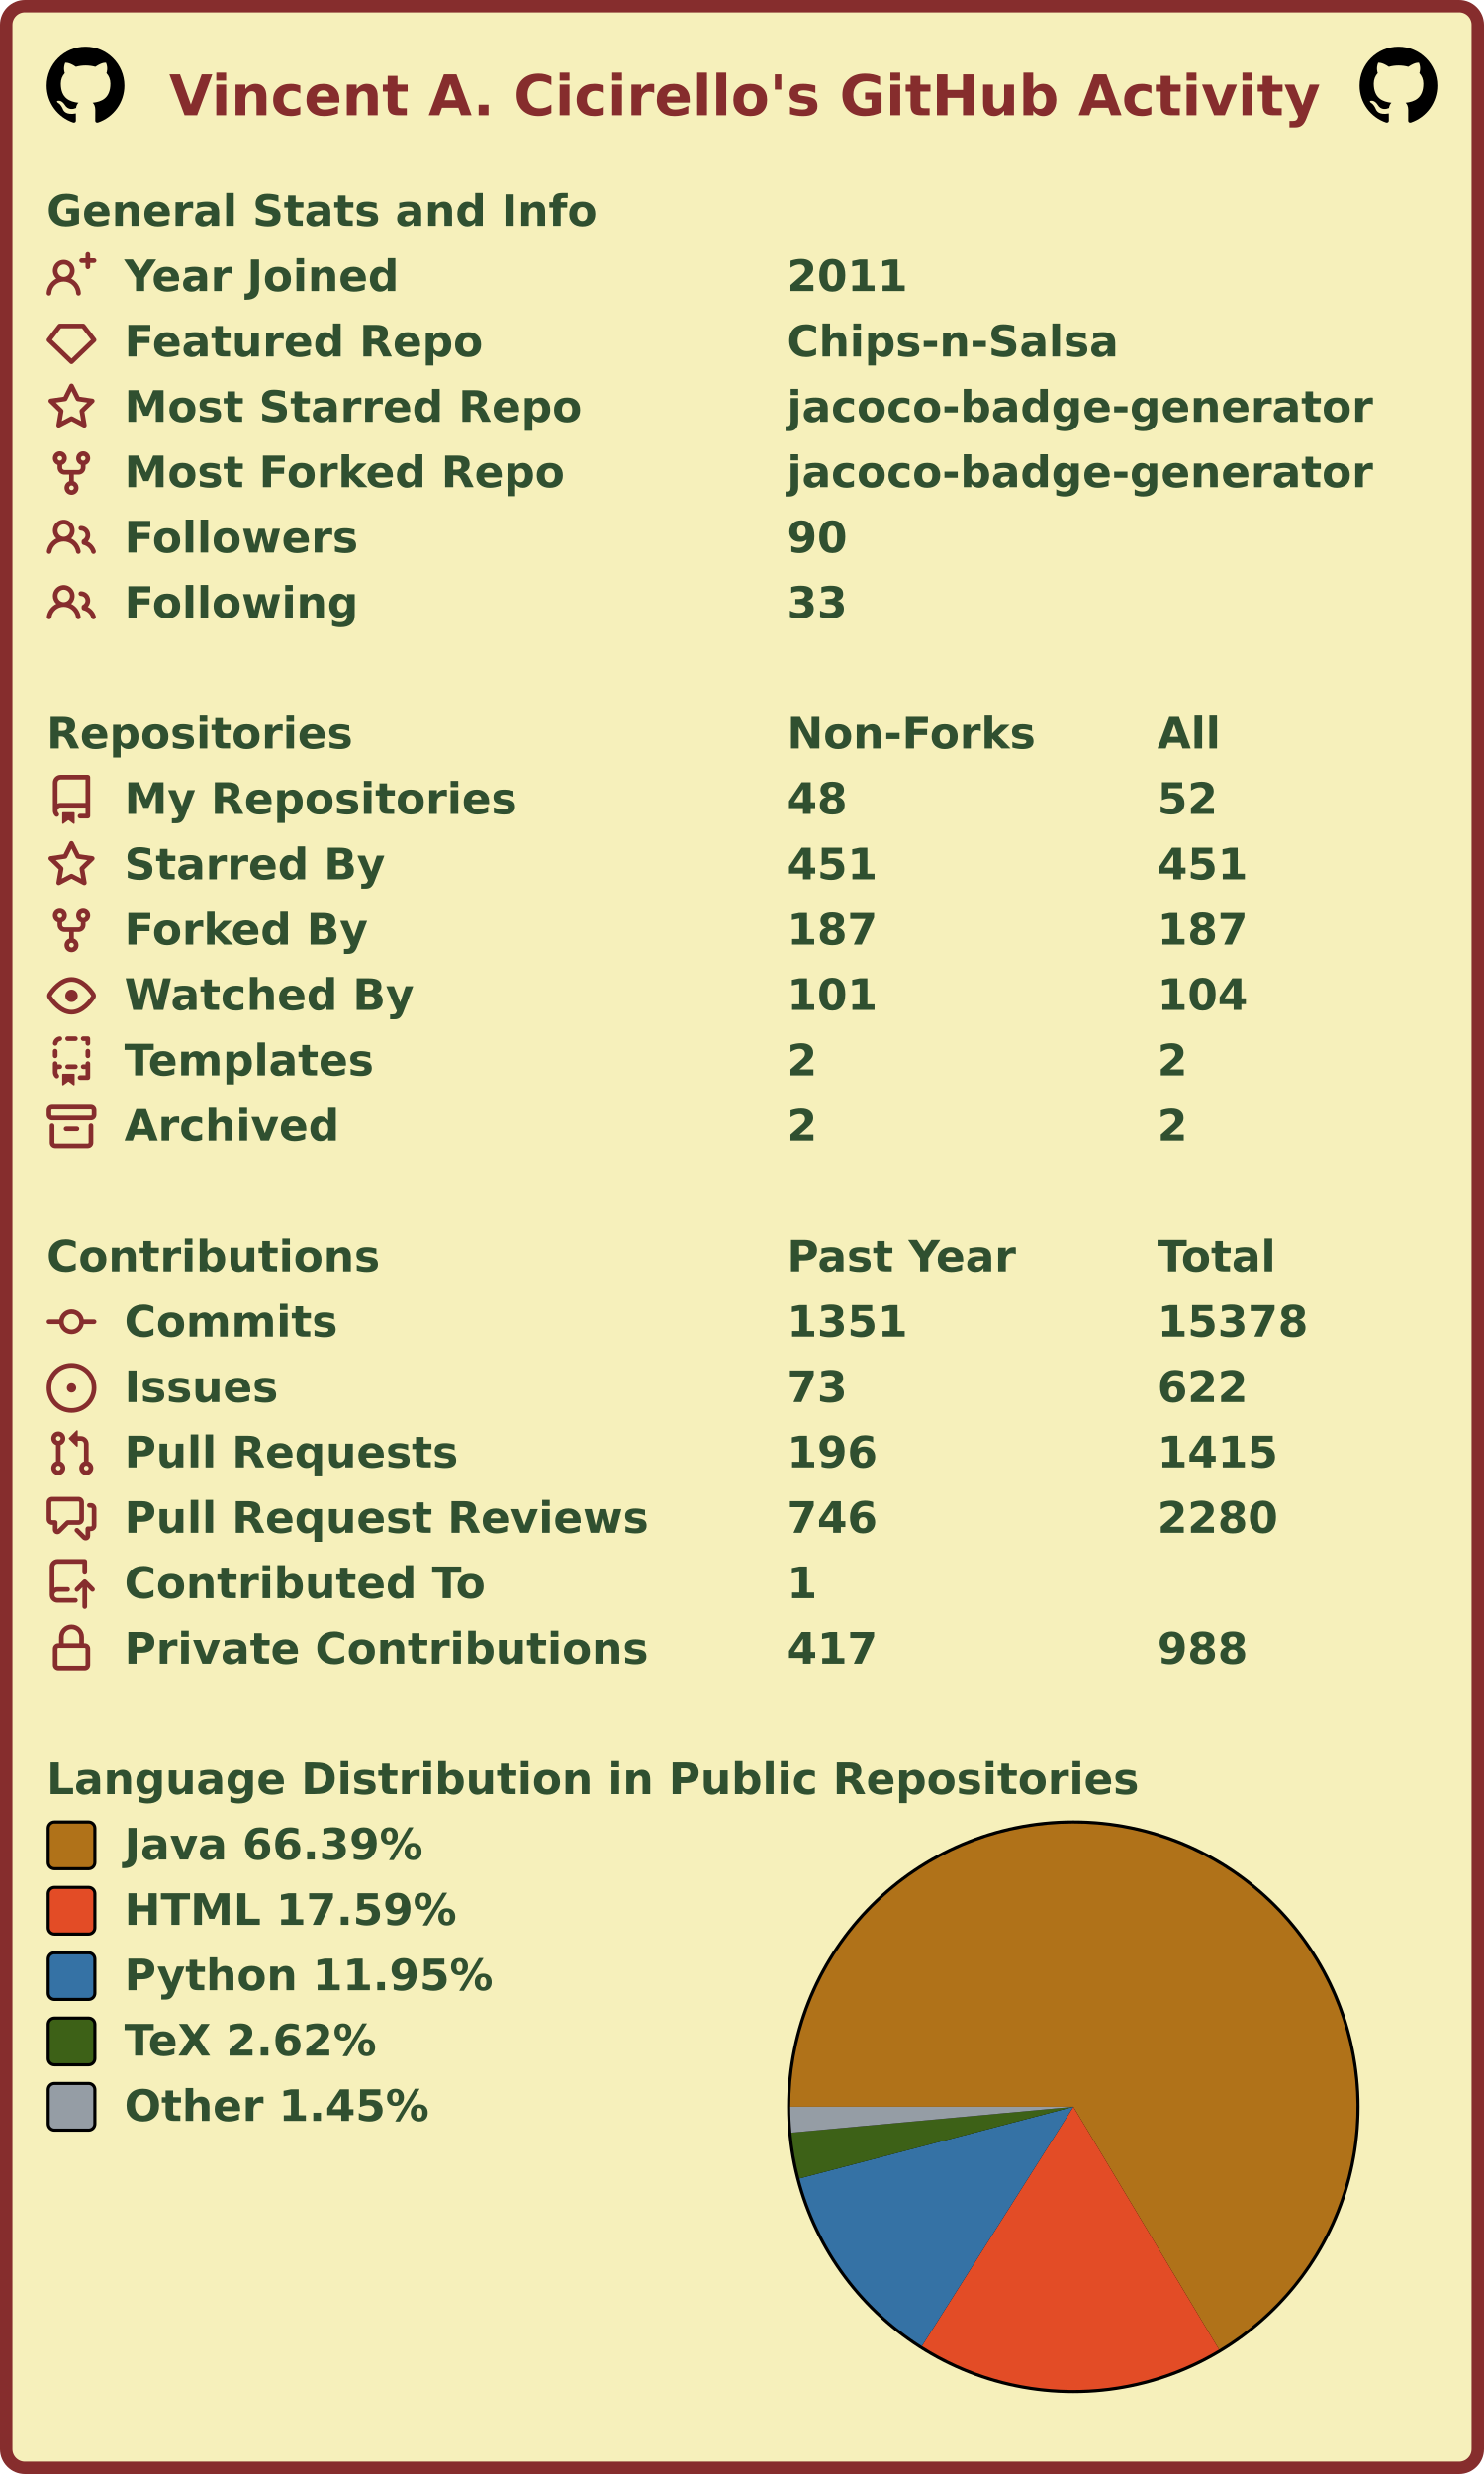
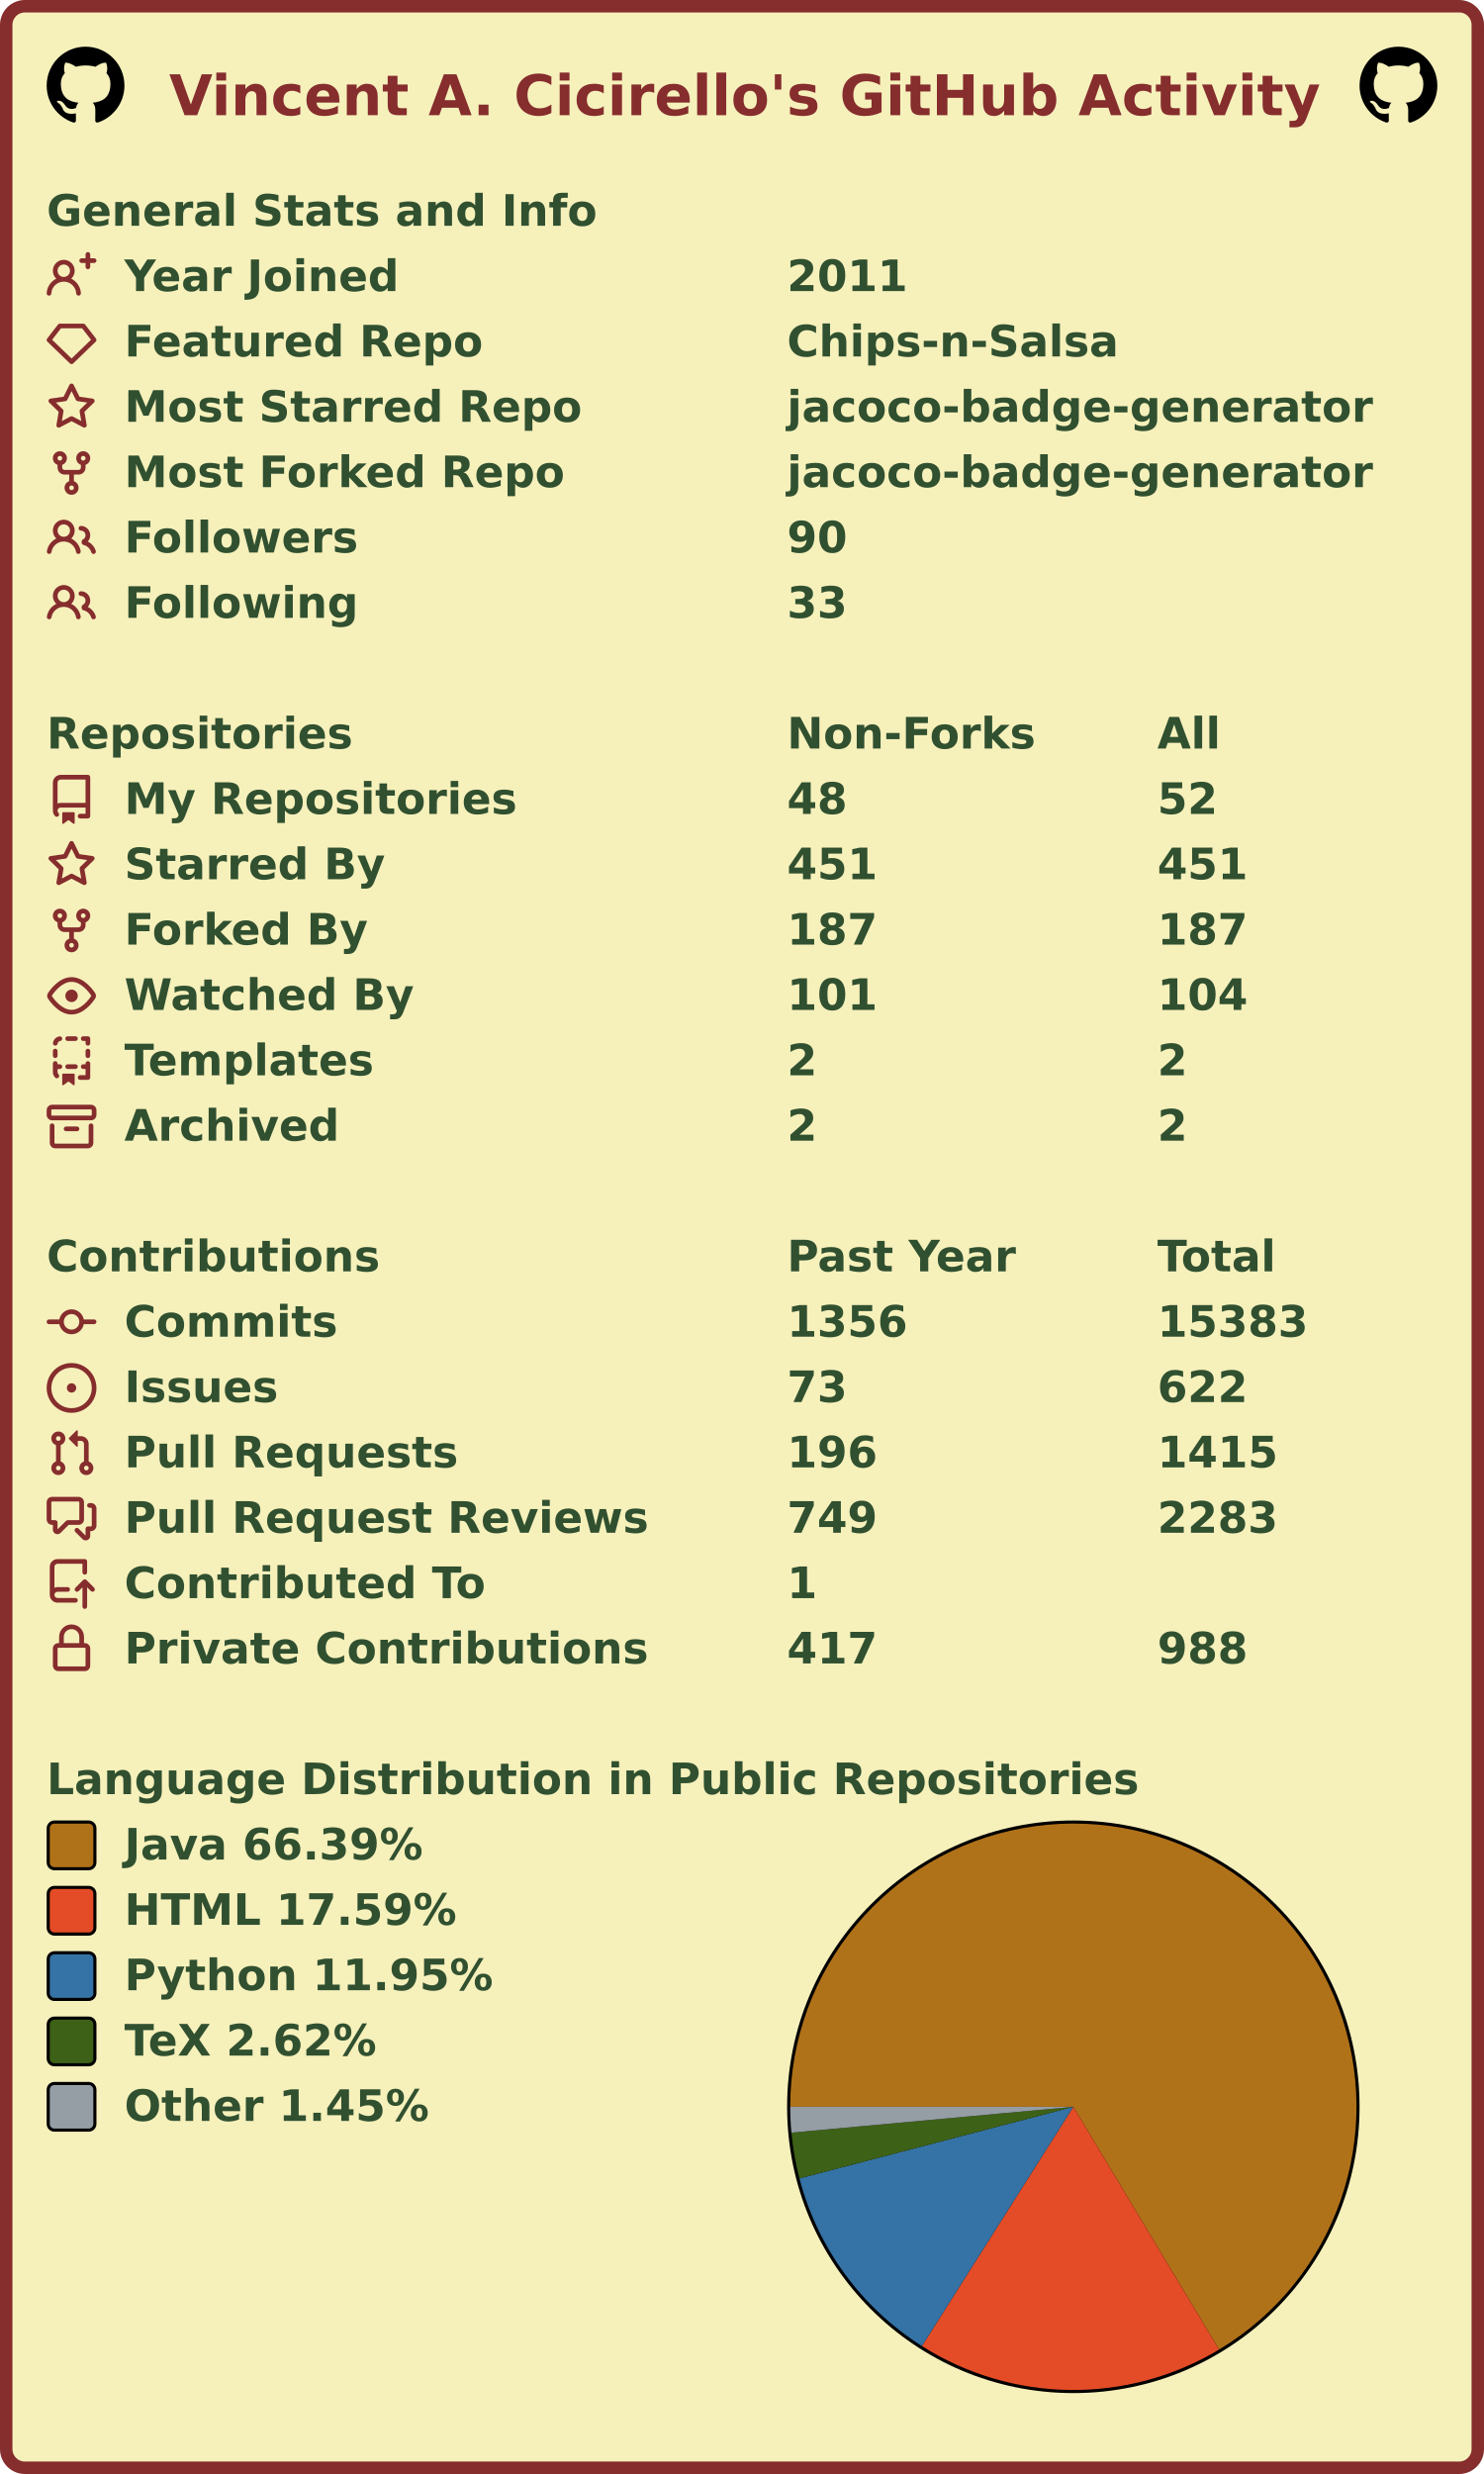
<svg xmlns="http://www.w3.org/2000/svg" width="477" height="795" viewBox="0 0 477 795" lang="en" xml:lang="en">
  <rect x="2" y="2" stroke-width="4" rx="6" width="473" height="791" stroke="#862d2d" fill="#f6f0bb" />
  <g font-weight="600" font-size="110pt" font-family="Verdana,Geneva,DejaVu Sans,sans-serif" text-rendering="geometricPrecision">
    <text x="442" y="301" lengthAdjust="spacingAndGlyphs" textLength="2985" transform="scale(0.123)" fill="#862d2d">Vincent A. Cicirello's GitHub Activity</text>
    <svg x="15" y="15" width="25" height="25" viewBox="0 0 16 16">
      <path fill="#000000" fill-rule="evenodd" d="M8 0C3.58 0 0 3.58 0 8c0 3.54 2.29 6.53 5.47 7.59.4.07.55-.17.55-.38 0-.19-.01-.82-.01-1.49-2.01.37-2.53-.49-2.69-.94-.09-.23-.48-.94-.82-1.13-.28-.15-.68-.52-.01-.53.63-.01 1.08.58 1.23.82.72 1.21 1.87.87 2.33.66.07-.52.28-.87.51-1.07-1.78-.2-3.64-.89-3.64-3.95 0-.87.31-1.59.82-2.15-.08-.2-.36-1.02.08-2.12 0 0 .67-.21 2.2.82.64-.18 1.32-.27 2-.27.68 0 1.36.09 2 .27 1.53-1.04 2.2-.82 2.2-.82.44 1.1.16 1.92.08 2.12.51.56.82 1.27.82 2.15 0 3.07-1.87 3.75-3.65 3.95.29.25.54.73.54 1.48 0 1.07-.01 1.93-.01 2.2 0 .21.15.46.55.38A8.013 8.013 0 0016 8c0-4.42-3.58-8-8-8z" />
    </svg>
    <svg x="437" y="15" width="25" height="25" viewBox="0 0 16 16">
      <path fill="#000000" fill-rule="evenodd" d="M8 0C3.58 0 0 3.58 0 8c0 3.54 2.29 6.53 5.47 7.59.4.07.55-.17.55-.38 0-.19-.01-.82-.01-1.49-2.01.37-2.53-.49-2.69-.94-.09-.23-.48-.94-.82-1.13-.28-.15-.68-.52-.01-.53.63-.01 1.08.58 1.23.82.72 1.21 1.87.87 2.33.66.07-.52.28-.87.51-1.07-1.78-.2-3.64-.89-3.64-3.95 0-.87.31-1.59.82-2.15-.08-.2-.36-1.02.08-2.12 0 0 .67-.21 2.2.82.64-.18 1.32-.27 2-.27.68 0 1.36.09 2 .27 1.53-1.04 2.2-.82 2.2-.82.44 1.1.16 1.92.08 2.12.51.56.82 1.27.82 2.15 0 3.07-1.87 3.75-3.65 3.95.29.25.54.73.54 1.48 0 1.07-.01 1.93-.01 2.2 0 .21.15.46.55.38A8.013 8.013 0 0016 8c0-4.42-3.58-8-8-8z" />
    </svg>
    <g transform="translate(0, 60)" fill="#305030">
      <g transform="translate(15, 0)">
        <g transform="scale(0.095)">
          <text x="0" y="132" textLength="1851" lengthAdjust="spacingAndGlyphs">General Stats and Info</text>
        </g>
      </g>
      <g transform="translate(15, 21)">
        <path fill="#862d2d" fill-rule="evenodd" d="M13.25 0a.75.75 0 01.75.75V2h1.25a.75.75 0 010 1.5H14v1.25a.75.75 0 01-1.5 0V3.5h-1.25a.75.75 0 010-1.5h1.25V.75a.75.75 0 01.75-.75zM5.5 4a2 2 0 100 4 2 2 0 000-4zm2.4 4.548a3.5 3.5 0 10-4.799 0 5.527 5.527 0 00-3.1 4.66.75.75 0 101.498.085A4.01 4.01 0 015.5 9.5a4.01 4.01 0 014.001 3.793.75.75 0 101.498-.086 5.527 5.527 0 00-3.1-4.659z" />
        <g transform="scale(0.095)">
          <text lengthAdjust="spacingAndGlyphs" textLength="932" x="263" y="132">Year Joined</text>
          <text lengthAdjust="spacingAndGlyphs" textLength="420" x="2505" y="132">2011</text>
        </g>
      </g>
      <g transform="translate(15, 42)">
        <path fill="#862d2d" fill-rule="evenodd" d="M3.637 2.291A.75.75 0 014.23 2h7.54a.75.75 0 01.593.291l3.48 4.5a.75.75 0 01-.072.999l-7.25 7a.75.75 0 01-1.042 0l-7.25-7a.75.75 0 01-.072-.999l3.48-4.5zM4.598 3.5L1.754 7.177 8 13.207l6.246-6.03L11.402 3.5H4.598z" />
        <g transform="scale(0.095)">
          <text lengthAdjust="spacingAndGlyphs" textLength="1215" x="263" y="132">Featured Repo</text>
          <text lengthAdjust="spacingAndGlyphs" textLength="1120" x="2505" y="132">Chips-n-Salsa</text>
        </g>
      </g>
      <g transform="translate(15, 63)">
        <path fill="#862d2d" fill-rule="evenodd" d="M8 .25a.75.75 0 01.673.418l1.882 3.815 4.21.612a.75.75 0 01.416 1.279l-3.046 2.97.719 4.192a.75.75 0 01-1.088.791L8 12.347l-3.766 1.98a.75.75 0 01-1.088-.79l.72-4.194L.818 6.374a.75.75 0 01.416-1.28l4.21-.611L7.327.668A.75.75 0 018 .25zm0 2.445L6.615 5.5a.75.75 0 01-.564.41l-3.097.45 2.24 2.184a.75.75 0 01.216.664l-.528 3.084 2.769-1.456a.75.75 0 01.698 0l2.77 1.456-.53-3.084a.75.75 0 01.216-.664l2.24-2.183-3.096-.45a.75.75 0 01-.564-.41L8 2.694v.001z" />
        <g transform="scale(0.095)">
          <text lengthAdjust="spacingAndGlyphs" textLength="1532" x="263" y="132">Most Starred Repo</text>
          <text lengthAdjust="spacingAndGlyphs" textLength="1986" x="2505" y="132">jacoco-badge-generator</text>
        </g>
      </g>
      <g transform="translate(15, 84)">
        <path fill="#862d2d" fill-rule="evenodd" d="M5 3.25a.75.75 0 11-1.5 0 .75.75 0 011.5 0zm0 2.122a2.25 2.25 0 10-1.5 0v.878A2.25 2.25 0 005.75 8.5h1.5v2.128a2.251 2.251 0 101.5 0V8.5h1.5a2.25 2.25 0 002.25-2.25v-.878a2.25 2.25 0 10-1.5 0v.878a.75.75 0 01-.75.75h-4.5A.75.75 0 015 6.25v-.878zm3.75 7.378a.75.75 0 11-1.5 0 .75.75 0 011.5 0zm3-8.75a.75.75 0 100-1.5.75.75 0 000 1.5z" />
        <g transform="scale(0.095)">
          <text lengthAdjust="spacingAndGlyphs" textLength="1485" x="263" y="132">Most Forked Repo</text>
          <text lengthAdjust="spacingAndGlyphs" textLength="1986" x="2505" y="132">jacoco-badge-generator</text>
        </g>
      </g>
      <g transform="translate(15, 105)">
        <path fill="#862d2d" fill-rule="evenodd" d="M5.5 3.5a2 2 0 100 4 2 2 0 000-4zM2 5.5a3.5 3.5 0 115.898 2.549 5.507 5.507 0 013.034 4.084.75.75 0 11-1.482.235 4.001 4.001 0 00-7.9 0 .75.75 0 01-1.482-.236A5.507 5.507 0 013.102 8.05 3.49 3.49 0 012 5.5zM11 4a.75.75 0 100 1.5 1.5 1.5 0 01.666 2.844.75.75 0 00-.416.672v.352a.75.75 0 00.574.73c1.2.289 2.162 1.2 2.522 2.372a.75.75 0 101.434-.44 5.01 5.01 0 00-2.56-3.012A3 3 0 0011 4z" />
        <g transform="scale(0.095)">
          <text lengthAdjust="spacingAndGlyphs" textLength="778" x="263" y="132">Followers</text>
          <text lengthAdjust="spacingAndGlyphs" textLength="210" x="2505" y="132">90</text>
        </g>
      </g>
      <g transform="translate(15, 126)">
        <path fill="#862d2d" fill-rule="evenodd" d="M5.5 3.5a2 2 0 100 4 2 2 0 000-4zM2 5.5a3.5 3.5 0 115.898 2.549 5.507 5.507 0 013.034 4.084.75.75 0 11-1.482.235 4.001 4.001 0 00-7.9 0 .75.75 0 01-1.482-.236A5.507 5.507 0 013.102 8.05 3.49 3.49 0 012 5.5zM11 4a.75.75 0 100 1.5 1.5 1.5 0 01.666 2.844.75.75 0 00-.416.672v.352a.75.75 0 00.574.73c1.2.289 2.162 1.2 2.522 2.372a.75.75 0 101.434-.44 5.01 5.01 0 00-2.56-3.012A3 3 0 0011 4z" />
        <g transform="scale(0.095)">
          <text lengthAdjust="spacingAndGlyphs" textLength="780" x="263" y="132">Following</text>
          <text lengthAdjust="spacingAndGlyphs" textLength="210" x="2505" y="132">33</text>
        </g>
      </g>
    </g>
    <g transform="translate(0, 228)" fill="#305030">
      <g transform="translate(15, 0)">
        <g transform="scale(0.095)">
          <text x="0" y="132" textLength="1020" lengthAdjust="spacingAndGlyphs">Repositories</text>
          <text x="2505" y="132" textLength="832" lengthAdjust="spacingAndGlyphs">Non-Forks</text>
          <text x="3758" y="132" textLength="206" lengthAdjust="spacingAndGlyphs">All</text>
        </g>
      </g>
      <g transform="translate(15, 21)">
        <path fill="#862d2d" fill-rule="evenodd" d="M2 2.5A2.5 2.5 0 014.5 0h8.75a.75.75 0 01.75.75v12.5a.75.75 0 01-.75.75h-2.5a.75.75 0 110-1.5h1.75v-2h-8a1 1 0 00-.714 1.7.75.75 0 01-1.072 1.05A2.495 2.495 0 012 11.5v-9zm10.5-1V9h-8c-.356 0-.694.074-1 .208V2.5a1 1 0 011-1h8zM5 12.25v3.25a.25.25 0 00.4.2l1.45-1.087a.25.25 0 01.3 0L8.6 15.7a.25.25 0 00.4-.2v-3.25a.25.25 0 00-.25-.25h-3.5a.25.25 0 00-.25.25z" />
        <g transform="scale(0.095)">
          <text lengthAdjust="spacingAndGlyphs" textLength="1312" x="263" y="132">My Repositories</text>
          <text lengthAdjust="spacingAndGlyphs" textLength="210" x="2505" y="132">48</text>
          <text lengthAdjust="spacingAndGlyphs" textLength="210" x="3758" y="132">52</text>
        </g>
      </g>
      <g transform="translate(15, 42)">
        <path fill="#862d2d" fill-rule="evenodd" d="M8 .25a.75.75 0 01.673.418l1.882 3.815 4.21.612a.75.75 0 01.416 1.279l-3.046 2.97.719 4.192a.75.75 0 01-1.088.791L8 12.347l-3.766 1.98a.75.75 0 01-1.088-.79l.72-4.194L.818 6.374a.75.75 0 01.416-1.28l4.21-.611L7.327.668A.75.75 0 018 .25zm0 2.445L6.615 5.5a.75.75 0 01-.564.41l-3.097.45 2.24 2.184a.75.75 0 01.216.664l-.528 3.084 2.769-1.456a.75.75 0 01.698 0l2.77 1.456-.53-3.084a.75.75 0 01.216-.664l2.24-2.183-3.096-.45a.75.75 0 01-.564-.41L8 2.694v.001z" />
        <g transform="scale(0.095)">
          <text lengthAdjust="spacingAndGlyphs" textLength="874" x="263" y="132">Starred By</text>
          <text lengthAdjust="spacingAndGlyphs" textLength="315" x="2505" y="132">451</text>
          <text lengthAdjust="spacingAndGlyphs" textLength="315" x="3758" y="132">451</text>
        </g>
      </g>
      <g transform="translate(15, 63)">
        <path fill="#862d2d" fill-rule="evenodd" d="M5 3.25a.75.75 0 11-1.5 0 .75.75 0 011.5 0zm0 2.122a2.25 2.25 0 10-1.5 0v.878A2.25 2.25 0 005.75 8.5h1.5v2.128a2.251 2.251 0 101.5 0V8.5h1.5a2.25 2.25 0 002.25-2.25v-.878a2.25 2.25 0 10-1.5 0v.878a.75.75 0 01-.75.75h-4.5A.75.75 0 015 6.25v-.878zm3.75 7.378a.75.75 0 11-1.5 0 .75.75 0 011.5 0zm3-8.75a.75.75 0 100-1.5.75.75 0 000 1.5z" />
        <g transform="scale(0.095)">
          <text lengthAdjust="spacingAndGlyphs" textLength="828" x="263" y="132">Forked By</text>
          <text lengthAdjust="spacingAndGlyphs" textLength="315" x="2505" y="132">187</text>
          <text lengthAdjust="spacingAndGlyphs" textLength="315" x="3758" y="132">187</text>
        </g>
      </g>
      <g transform="translate(15, 84)">
        <path fill="#862d2d" fill-rule="evenodd" d="M1.679 7.932c.412-.621 1.242-1.75 2.366-2.717C5.175 4.242 6.527 3.5 8 3.5c1.473 0 2.824.742 3.955 1.715 1.124.967 1.954 2.096 2.366 2.717a.119.119 0 010 .136c-.412.621-1.242 1.75-2.366 2.717C10.825 11.758 9.473 12.5 8 12.5c-1.473 0-2.824-.742-3.955-1.715C2.92 9.818 2.09 8.69 1.679 8.068a.119.119 0 010-.136zM8 2c-1.981 0-3.67.992-4.933 2.078C1.797 5.169.88 6.423.43 7.1a1.619 1.619 0 000 1.798c.45.678 1.367 1.932 2.637 3.024C4.329 13.008 6.019 14 8 14c1.981 0 3.67-.992 4.933-2.078 1.27-1.091 2.187-2.345 2.637-3.023a1.619 1.619 0 000-1.798c-.45-.678-1.367-1.932-2.637-3.023C11.671 2.992 9.981 2 8 2zm0 8a2 2 0 100-4 2 2 0 000 4z" />
        <g transform="scale(0.095)">
          <text lengthAdjust="spacingAndGlyphs" textLength="993" x="263" y="132">Watched By</text>
          <text lengthAdjust="spacingAndGlyphs" textLength="315" x="2505" y="132">101</text>
          <text lengthAdjust="spacingAndGlyphs" textLength="315" x="3758" y="132">104</text>
        </g>
      </g>
      <g transform="translate(15, 105)">
        <path fill="#862d2d" fill-rule="evenodd" d="M6 .75A.75.75 0 016.75 0h2.5a.75.75 0 010 1.5h-2.5A.75.75 0 016 .75zm5 0a.75.75 0 01.75-.75h1.5a.75.75 0 01.75.75v1.5a.75.75 0 01-1.5 0V1.5h-.75A.75.75 0 0111 .75zM4.992.662a.75.75 0 01-.636.848c-.436.063-.783.41-.846.846a.75.75 0 01-1.485-.212A2.501 2.501 0 014.144.025a.75.75 0 01.848.637zM2.75 4a.75.75 0 01.75.75v1.5a.75.75 0 01-1.5 0v-1.5A.75.75 0 012.75 4zm10.5 0a.75.75 0 01.75.75v1.5a.75.75 0 01-1.5 0v-1.5a.75.75 0 01.75-.75zM2.75 8a.75.75 0 01.75.75v.268A1.72 1.72 0 013.75 9h.5a.75.75 0 010 1.5h-.5a.25.25 0 00-.25.25v.75c0 .28.114.532.3.714a.75.75 0 01-1.05 1.072A2.495 2.495 0 012 11.5V8.75A.75.75 0 012.75 8zm10.5 0a.75.75 0 01.75.75v4.5a.75.75 0 01-.75.75h-2.5a.75.75 0 010-1.5h1.75v-2h-.75a.75.75 0 010-1.5h.75v-.25a.75.75 0 01.75-.75zM6 9.75A.75.75 0 016.75 9h2.5a.75.75 0 010 1.5h-2.5A.75.75 0 016 9.75zm-1 2.5v3.25a.25.25 0 00.4.2l1.45-1.087a.25.25 0 01.3 0L8.6 15.7a.25.25 0 00.4-.2v-3.25a.25.25 0 00-.25-.25h-3.5a.25.25 0 00-.25.25z" />
        <g transform="scale(0.095)">
          <text lengthAdjust="spacingAndGlyphs" textLength="868" x="263" y="132">Templates</text>
          <text lengthAdjust="spacingAndGlyphs" textLength="105" x="2505" y="132">2</text>
          <text lengthAdjust="spacingAndGlyphs" textLength="105" x="3758" y="132">2</text>
        </g>
      </g>
      <g transform="translate(15, 126)">
        <path fill="#862d2d" fill-rule="evenodd" d="M1.75 2.5a.25.25 0 00-.25.25v1.5c0 .138.112.25.25.25h12.5a.25.25 0 00.25-.25v-1.5a.25.25 0 00-.25-.25H1.75zM0 2.75C0 1.784.784 1 1.75 1h12.5c.966 0 1.75.784 1.75 1.75v1.5A1.75 1.75 0 0114.25 6H1.75A1.75 1.75 0 010 4.25v-1.5zM1.75 7a.75.75 0 01.75.75v5.5c0 .138.112.25.25.25h10.5a.25.25 0 00.25-.25v-5.5a.75.75 0 111.5 0v5.5A1.75 1.75 0 0113.25 15H2.75A1.75 1.75 0 011 13.25v-5.5A.75.75 0 011.75 7zm4.5 1a.75.75 0 000 1.5h3.5a.75.75 0 100-1.5h-3.5z" />
        <g transform="scale(0.095)">
          <text lengthAdjust="spacingAndGlyphs" textLength="726" x="263" y="132">Archived</text>
          <text lengthAdjust="spacingAndGlyphs" textLength="105" x="2505" y="132">2</text>
          <text lengthAdjust="spacingAndGlyphs" textLength="105" x="3758" y="132">2</text>
        </g>
      </g>
    </g>
    <g transform="translate(0, 396)" fill="#305030">
      <g transform="translate(15, 0)">
        <g transform="scale(0.095)">
          <text x="0" y="132" textLength="1112" lengthAdjust="spacingAndGlyphs">Contributions</text>
          <text x="2505" y="132" textLength="774" lengthAdjust="spacingAndGlyphs">Past Year</text>
          <text x="3758" y="132" textLength="414" lengthAdjust="spacingAndGlyphs">Total</text>
        </g>
      </g>
      <g transform="translate(15, 21)">
        <path fill="#862d2d" fill-rule="evenodd" d="M10.5 7.75a2.5 2.5 0 11-5 0 2.5 2.5 0 015 0zm1.43.75a4.002 4.002 0 01-7.86 0H.75a.75.75 0 110-1.5h3.32a4.001 4.001 0 017.86 0h3.32a.75.75 0 110 1.5h-3.32z" />
        <g transform="scale(0.095)">
          <text lengthAdjust="spacingAndGlyphs" textLength="734" x="263" y="132">Commits</text>
-           <text lengthAdjust="spacingAndGlyphs" textLength="420" x="2505" y="132">1351</text>
-           <text lengthAdjust="spacingAndGlyphs" textLength="525" x="3758" y="132">15378</text>
+           <text lengthAdjust="spacingAndGlyphs" textLength="420" x="2505" y="132">1356</text>
+           <text lengthAdjust="spacingAndGlyphs" textLength="525" x="3758" y="132">15383</text>
        </g>
      </g>
      <g transform="translate(15, 42)">
        <path fill="#862d2d" d="M8 9.5a1.5 1.5 0 100-3 1.5 1.5 0 000 3z" />
        <path fill="#862d2d" fill-rule="evenodd" d="M8 0a8 8 0 100 16A8 8 0 008 0zM1.5 8a6.5 6.5 0 1113 0 6.5 6.5 0 01-13 0z" />
        <g transform="scale(0.095)">
          <text lengthAdjust="spacingAndGlyphs" textLength="512" x="263" y="132">Issues</text>
          <text lengthAdjust="spacingAndGlyphs" textLength="210" x="2505" y="132">73</text>
          <text lengthAdjust="spacingAndGlyphs" textLength="315" x="3758" y="132">622</text>
        </g>
      </g>
      <g transform="translate(15, 63)">
        <path fill="#862d2d" fill-rule="evenodd" d="M7.177 3.073L9.573.677A.25.25 0 0110 .854v4.792a.25.25 0 01-.427.177L7.177 3.427a.25.25 0 010-.354zM3.75 2.5a.75.75 0 100 1.5.75.75 0 000-1.5zm-2.25.75a2.25 2.25 0 113 2.122v5.256a2.251 2.251 0 11-1.5 0V5.372A2.25 2.25 0 011.5 3.25zM11 2.5h-1V4h1a1 1 0 011 1v5.628a2.251 2.251 0 101.5 0V5A2.5 2.5 0 0011 2.5zm1 10.25a.75.75 0 111.5 0 .75.75 0 01-1.5 0zM3.75 12a.75.75 0 100 1.5.75.75 0 000-1.5z" />
        <g transform="scale(0.095)">
          <text lengthAdjust="spacingAndGlyphs" textLength="1113" x="263" y="132">Pull Requests</text>
          <text lengthAdjust="spacingAndGlyphs" textLength="315" x="2505" y="132">196</text>
          <text lengthAdjust="spacingAndGlyphs" textLength="420" x="3758" y="132">1415</text>
        </g>
      </g>
      <g transform="translate(15, 84)">
        <path fill="#862d2d" fill-rule="evenodd" d="M1.5 2.75a.25.25 0 01.25-.25h8.5a.25.25 0 01.25.25v5.5a.25.25 0 01-.25.25h-3.5a.75.75 0 00-.53.22L3.5 11.44V9.25a.75.75 0 00-.75-.75h-1a.25.25 0 01-.25-.25v-5.5zM1.75 1A1.75 1.75 0 000 2.75v5.5C0 9.216.784 10 1.75 10H2v1.543a1.457 1.457 0 002.487 1.03L7.061 10h3.189A1.75 1.75 0 0012 8.25v-5.5A1.75 1.75 0 0010.25 1h-8.5zM14.5 4.75a.25.25 0 00-.25-.25h-.5a.75.75 0 110-1.5h.5c.966 0 1.75.784 1.75 1.75v5.5A1.75 1.75 0 0114.25 12H14v1.543a1.457 1.457 0 01-2.487 1.03L9.22 12.28a.75.75 0 111.06-1.06l2.22 2.22v-2.19a.75.75 0 01.75-.75h1a.25.25 0 00.25-.25v-5.5z" />
        <g transform="scale(0.095)">
          <text lengthAdjust="spacingAndGlyphs" textLength="1762" x="263" y="132">Pull Request Reviews</text>
-           <text lengthAdjust="spacingAndGlyphs" textLength="315" x="2505" y="132">746</text>
-           <text lengthAdjust="spacingAndGlyphs" textLength="420" x="3758" y="132">2280</text>
+           <text lengthAdjust="spacingAndGlyphs" textLength="315" x="2505" y="132">749</text>
+           <text lengthAdjust="spacingAndGlyphs" textLength="420" x="3758" y="132">2283</text>
        </g>
      </g>
      <g transform="translate(15, 105)">
        <path fill="#862d2d" fill-rule="evenodd" d="M1 2.5A2.5 2.5 0 013.5 0h8.75a.75.75 0 01.75.75v3.5a.75.75 0 01-1.5 0V1.5h-8a1 1 0 00-1 1v6.708A2.492 2.492 0 013.5 9h3.25a.75.75 0 010 1.5H3.5a1 1 0 100 2h5.75a.75.75 0 010 1.5H3.5A2.5 2.5 0 011 11.5v-9zm13.23 7.79a.75.75 0 001.06-1.06l-2.505-2.505a.75.75 0 00-1.06 0L9.22 9.229a.75.75 0 001.06 1.061l1.225-1.224v6.184a.75.75 0 001.5 0V9.066l1.224 1.224z" />
        <g transform="scale(0.095)">
          <text lengthAdjust="spacingAndGlyphs" textLength="1234" x="263" y="132">Contributed To</text>
          <text lengthAdjust="spacingAndGlyphs" textLength="105" x="2505" y="132">1</text>
        </g>
      </g>
      <g transform="translate(15, 126)">
        <path fill="#862d2d" fill-rule="evenodd" d="M4 4v2h-.25A1.75 1.75 0 002 7.75v5.5c0 .966.784 1.75 1.75 1.75h8.5A1.75 1.75 0 0014 13.25v-5.5A1.75 1.75 0 0012.25 6H12V4a4 4 0 10-8 0zm6.5 2V4a2.5 2.5 0 00-5 0v2h5zM12 7.5h.25a.25.25 0 01.25.25v5.5a.25.25 0 01-.25.25h-8.5a.25.25 0 01-.25-.25v-5.5a.25.25 0 01.25-.25H12z" />
        <g transform="scale(0.095)">
          <text lengthAdjust="spacingAndGlyphs" textLength="1742" x="263" y="132">Private Contributions</text>
          <text lengthAdjust="spacingAndGlyphs" textLength="315" x="2505" y="132">417</text>
          <text lengthAdjust="spacingAndGlyphs" textLength="315" x="3758" y="132">988</text>
        </g>
      </g>
    </g>
    <g transform="translate(0, 564)" fill="#305030">
      <g transform="translate(15, 0)">
        <g transform="scale(0.095)">
          <text x="0" y="132" textLength="3652" lengthAdjust="spacingAndGlyphs">Language Distribution in Public Repositories</text>
        </g>
      </g>
      <g transform="translate(253, 21)">
        <circle cx="92" cy="92" r="92" fill="#000000" />
      </g>
      <g transform="translate(254, 22)">
        <g>
          <path fill-rule="evenodd" fill="#b07219" d="M 0.0,91 A 91 91 0 1 1 137.85 169.013 L 91,91 Z" />
          <path fill-rule="evenodd" fill="#e34c26" d="M 137.85,169.013 A 91 91 0 0 1 42.321 167.886 L 91,91 Z" />
          <path fill-rule="evenodd" fill="#3572A5" d="M 42.321,167.886 A 91 91 0 0 1 2.961 114.026 L 91,91 Z" />
          <path fill-rule="evenodd" fill="#3D6117" d="M 2.961,114.026 A 91 91 0 0 1 0.38 99.302 L 91,91 Z" />
          <path fill-rule="evenodd" fill="#959da5" d="M 0.38,99.302 A 91 91 0 0 1 0.0 91 L 91,91 Z" />
          <animateTransform attributeName="transform" attributeType="XML" type="rotate" from="0 91 91" to="360 91 91" dur="10s" repeatCount="indefinite" />
        </g>
      </g>
      <g transform="translate(15, 21)">
        <rect x="0.5" y="0.5" rx="2" width="15" height="15" fill="#b07219" stroke-width="1" stroke="#000000" />
        <text transform="scale(0.095)" x="263" y="132" textLength="1038" lengthAdjust="spacingAndGlyphs">Java 66.39%</text>
      </g>
      <g transform="translate(15, 42)">
        <rect x="0.5" y="0.5" rx="2" width="15" height="15" fill="#e34c26" stroke-width="1" stroke="#000000" />
        <text transform="scale(0.095)" x="263" y="132" textLength="1142" lengthAdjust="spacingAndGlyphs">HTML 17.59%</text>
      </g>
      <g transform="translate(15, 63)">
        <rect x="0.5" y="0.5" rx="2" width="15" height="15" fill="#3572A5" stroke-width="1" stroke="#000000" />
        <text transform="scale(0.095)" x="263" y="132" textLength="1254" lengthAdjust="spacingAndGlyphs">Python 11.95%</text>
      </g>
      <g transform="translate(15, 84)">
        <rect x="0.5" y="0.5" rx="2" width="15" height="15" fill="#3D6117" stroke-width="1" stroke="#000000" />
        <text transform="scale(0.095)" x="263" y="132" textLength="894" lengthAdjust="spacingAndGlyphs">TeX 2.62%</text>
      </g>
      <g transform="translate(15, 105)">
        <rect x="0.5" y="0.5" rx="2" width="15" height="15" fill="#959da5" stroke-width="1" stroke="#000000" />
        <text transform="scale(0.095)" x="263" y="132" textLength="1047" lengthAdjust="spacingAndGlyphs">Other 1.45%</text>
      </g>
    </g>
  </g>
</svg>
